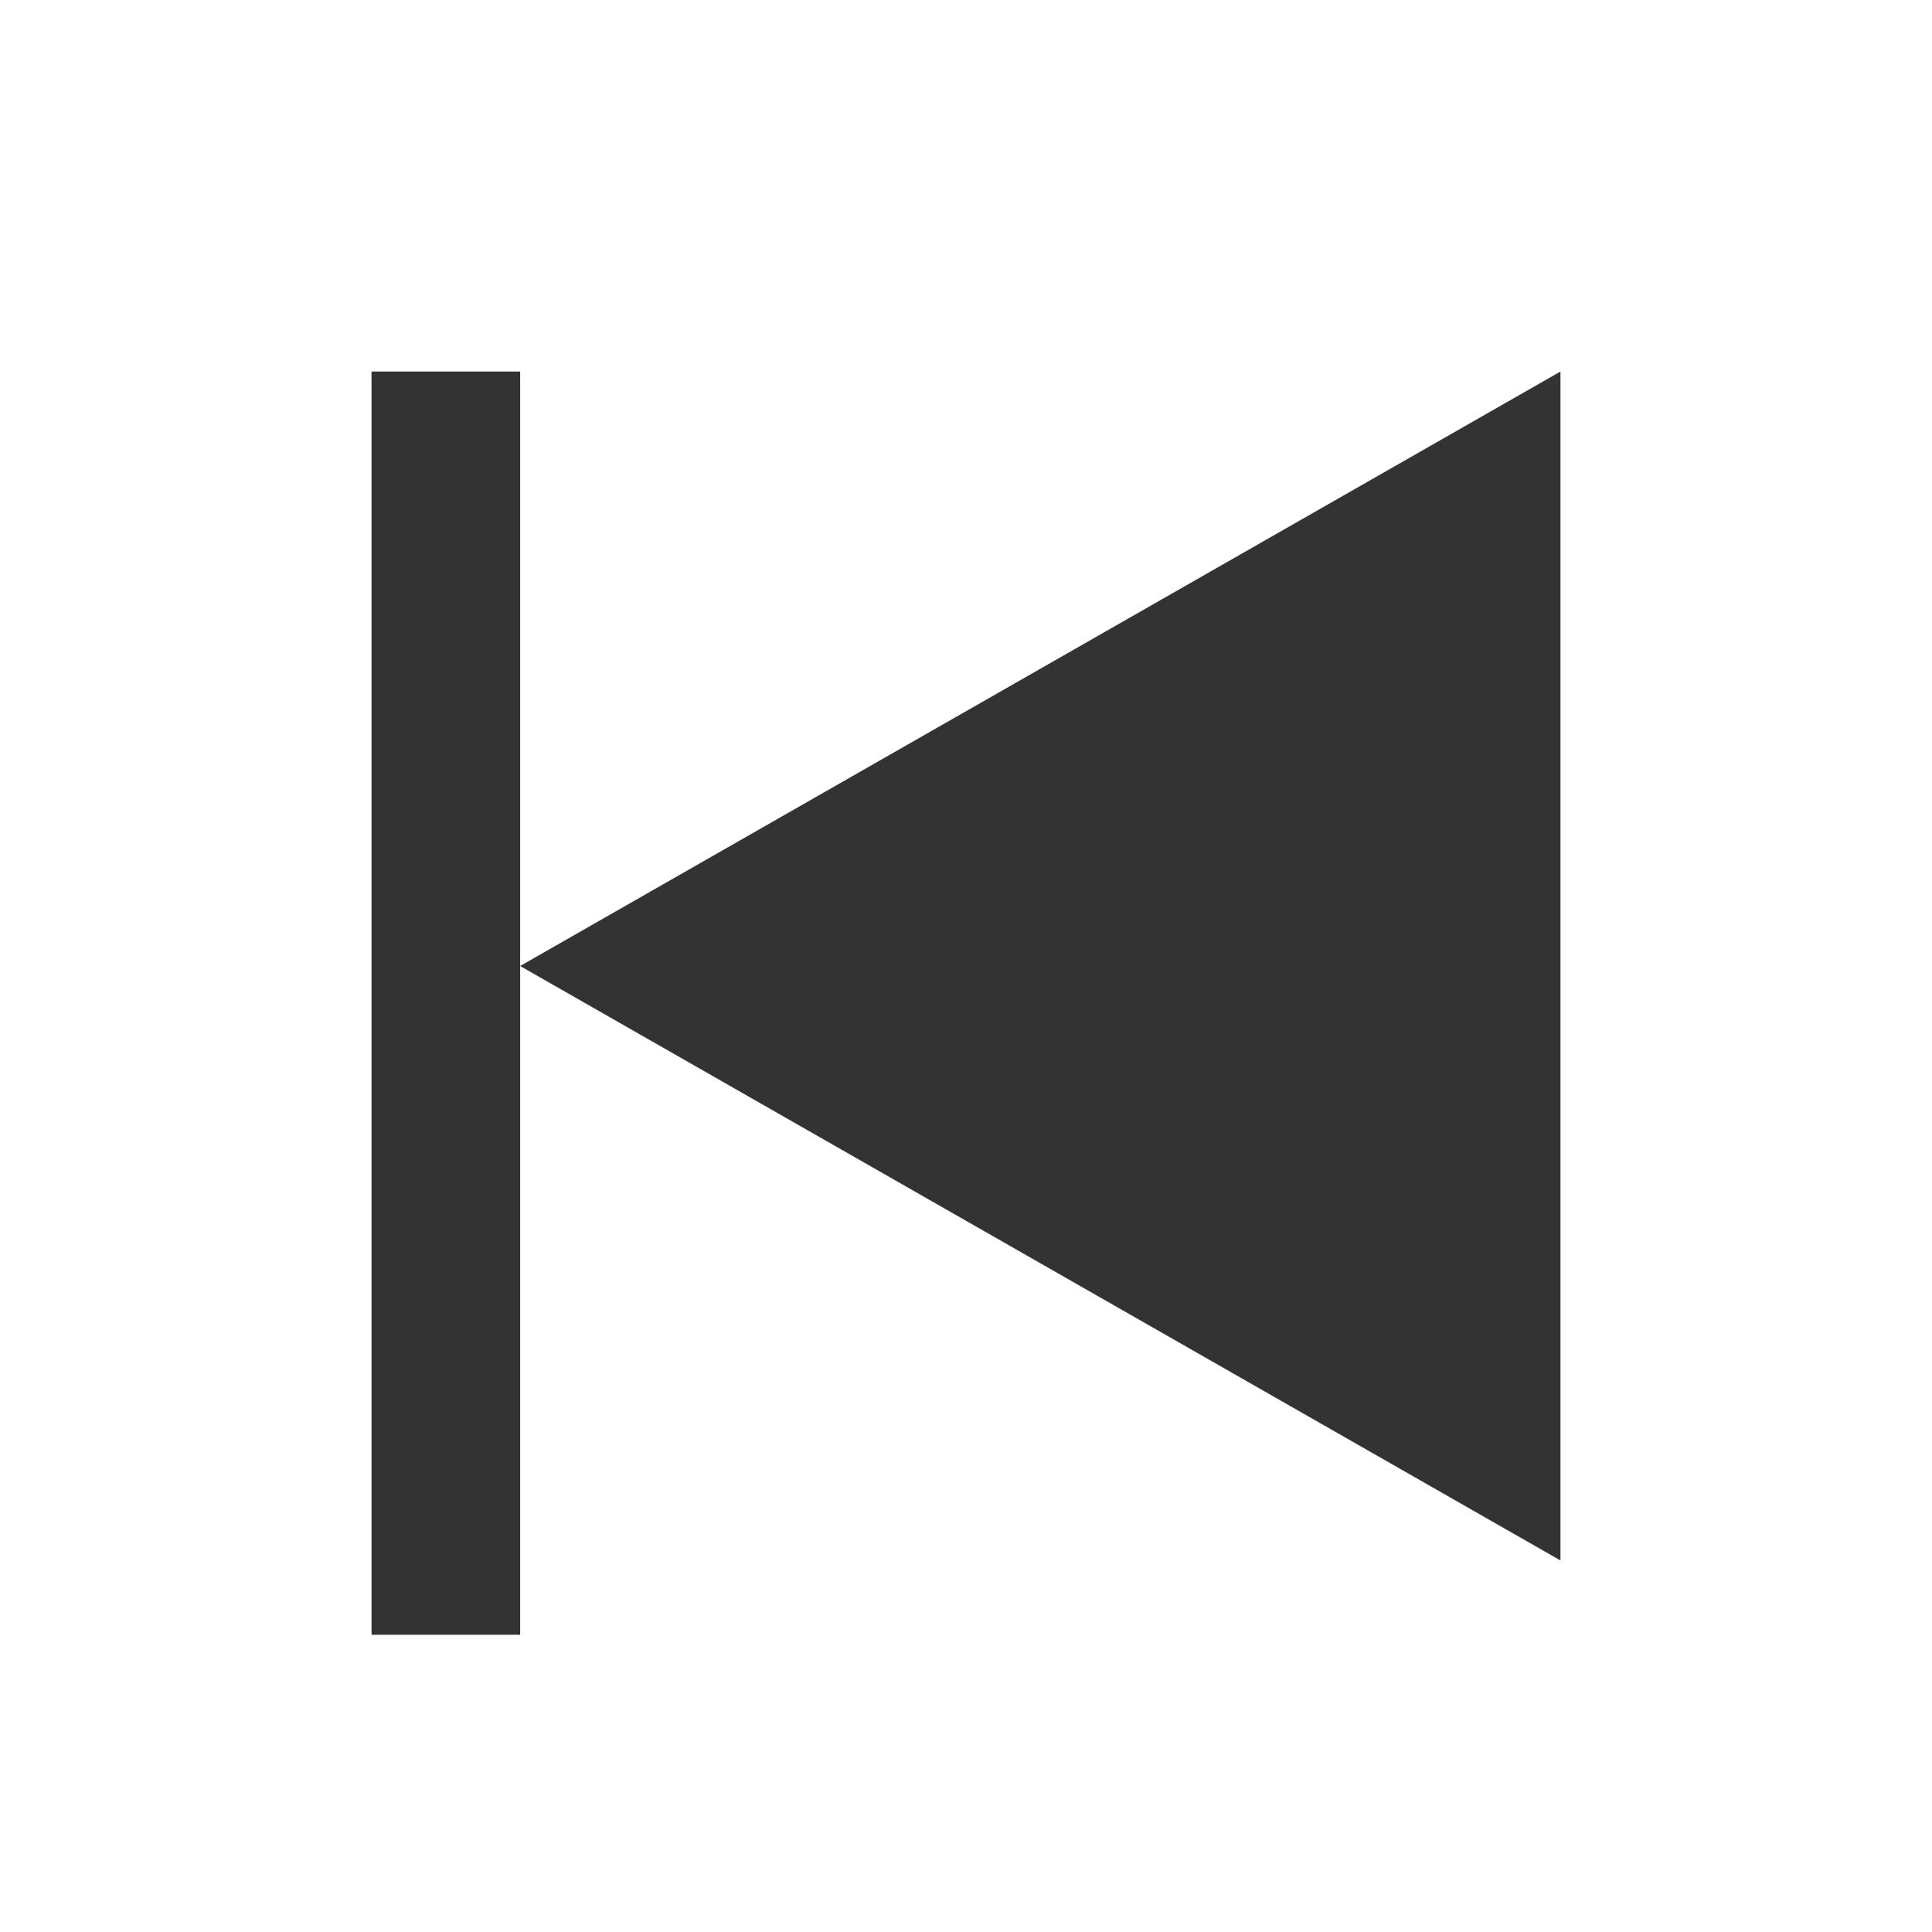
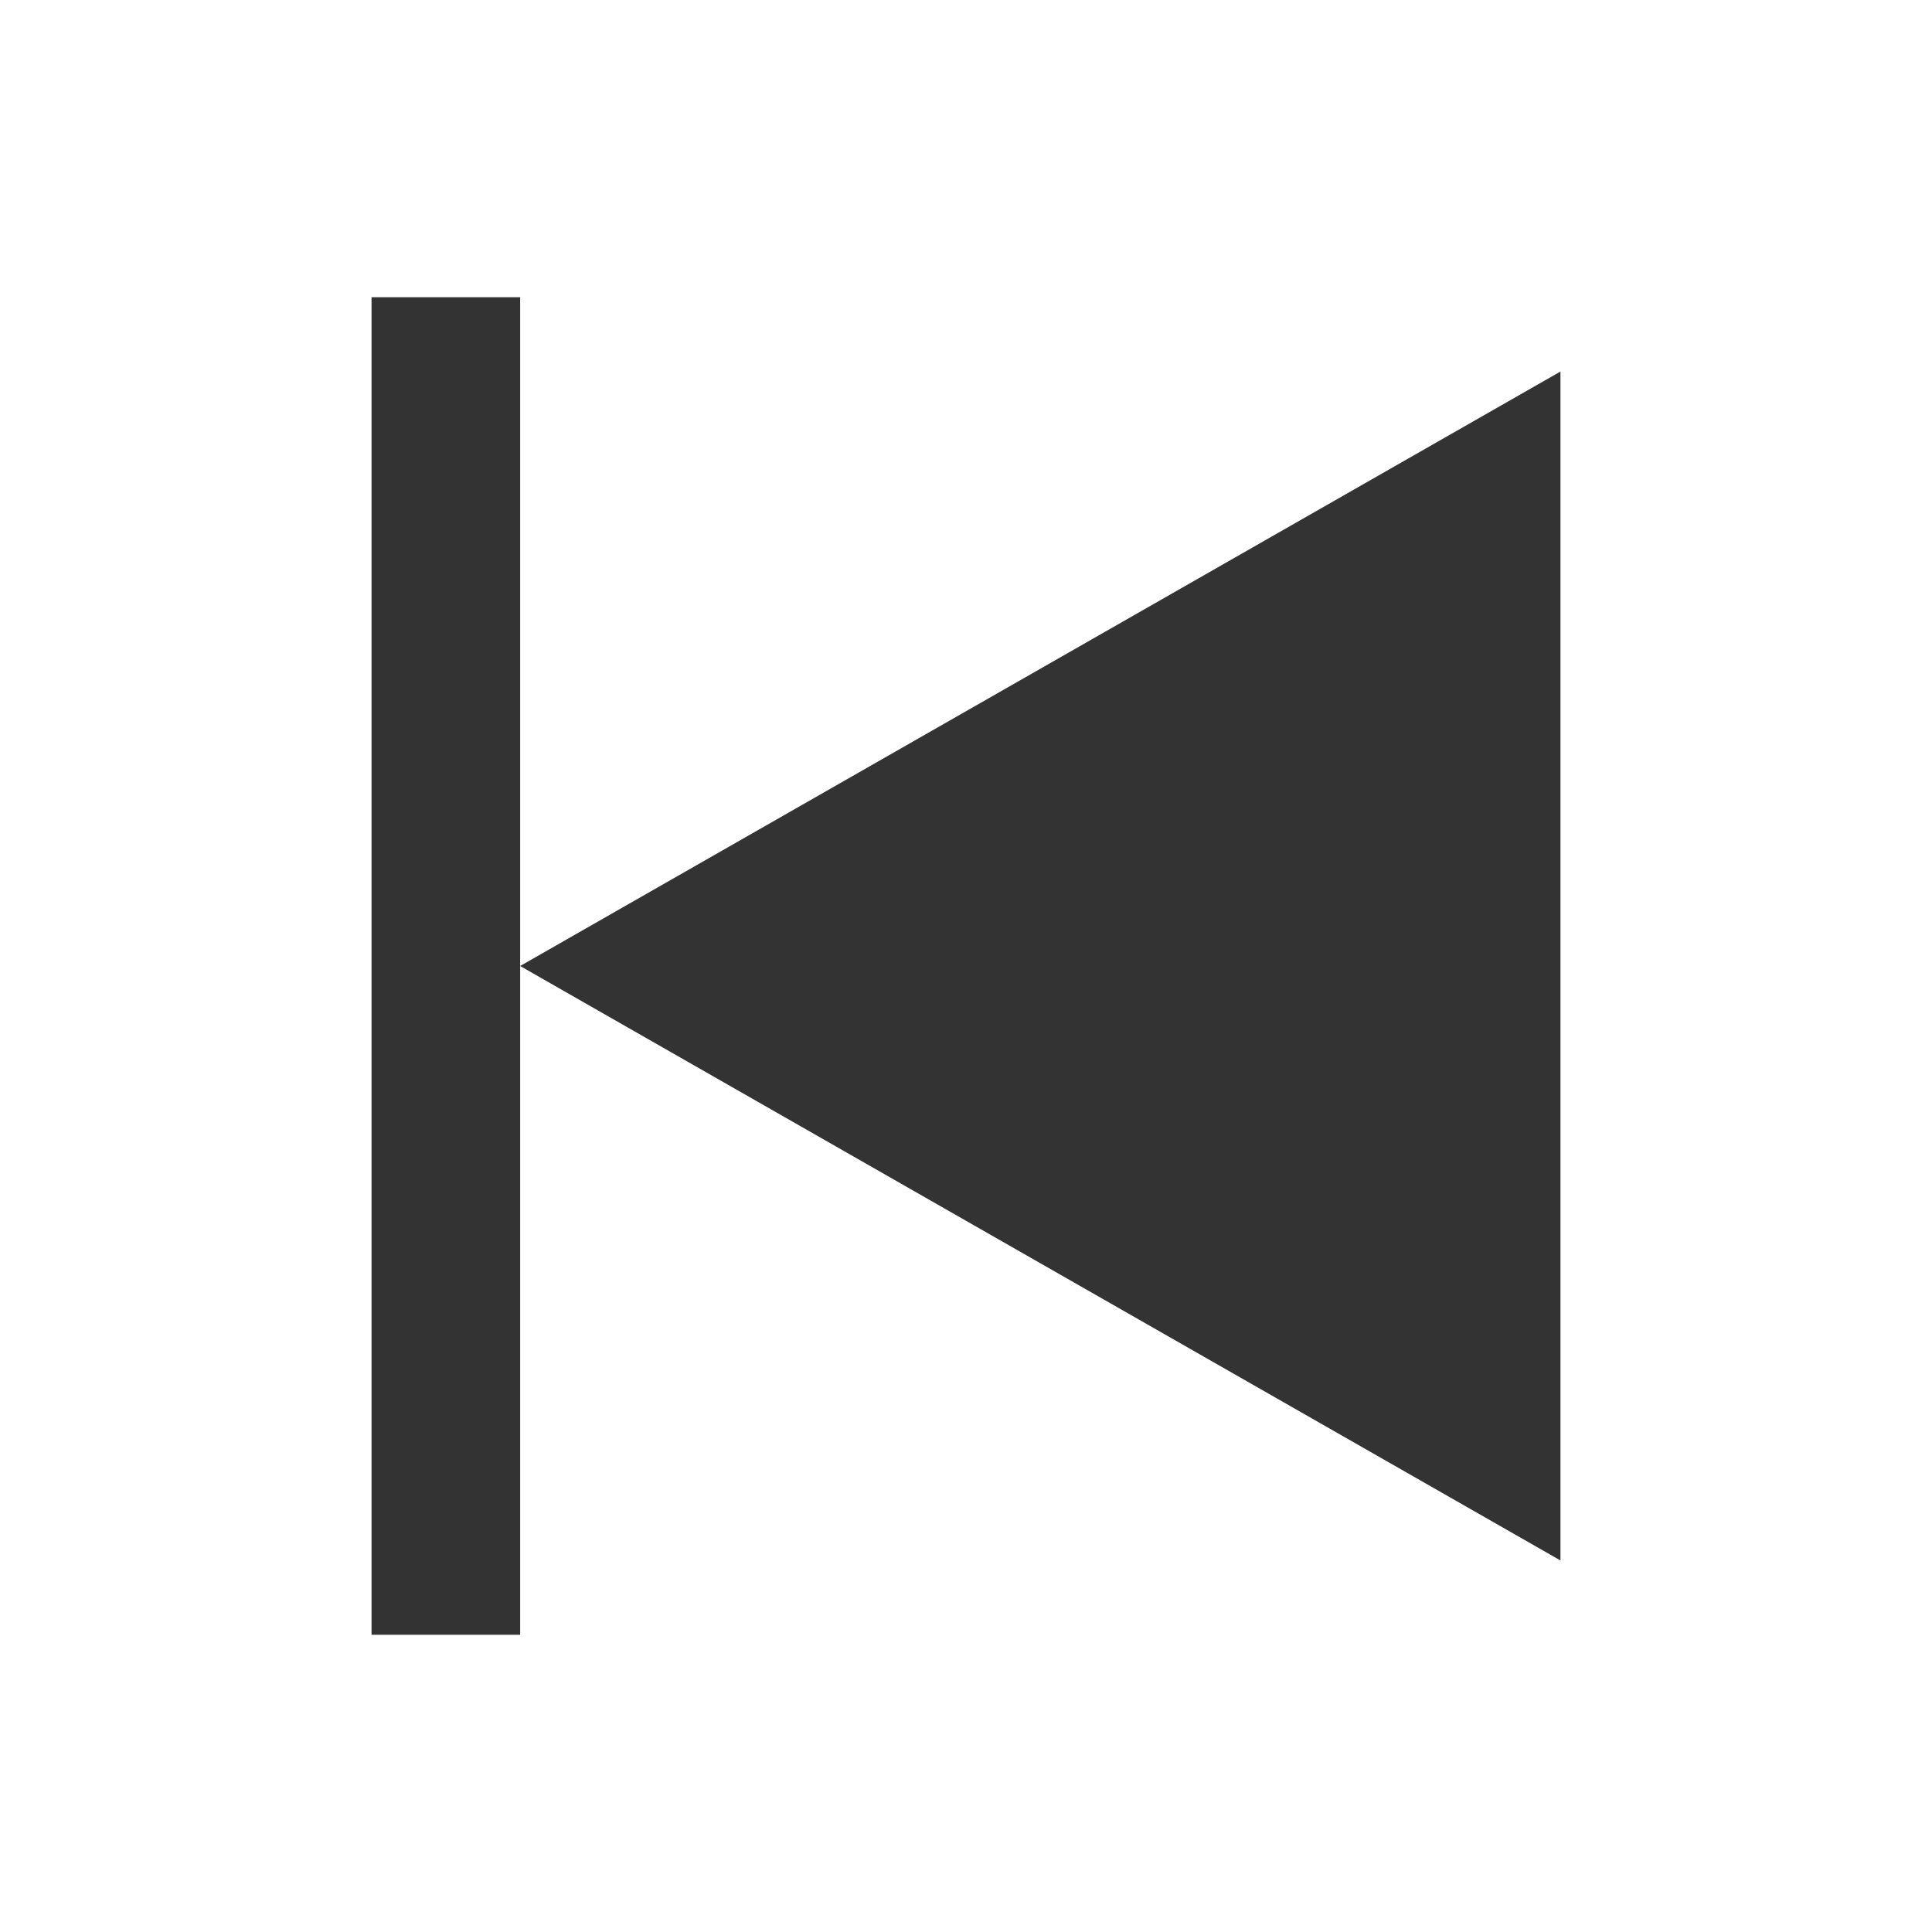
- <svg xmlns="http://www.w3.org/2000/svg" id="svg2" height="260" width="260" version="1.1">
-   <path id="path3990" fill="#333333" d="M210,50,210,210,70,130z" />
-   <rect id="rect3992" height="170" width="20" y="50" x="50" fill="#333333" />
+ <svg xmlns="http://www.w3.org/2000/svg" id="svg2" height="26" width="26" version="1.1">
+   <path id="path3990" fill="#333333" d="M5,4,5,22,7,22,7,13,7,4,5,4zm2,9,14,8,0-16-14,8z" />
</svg>
